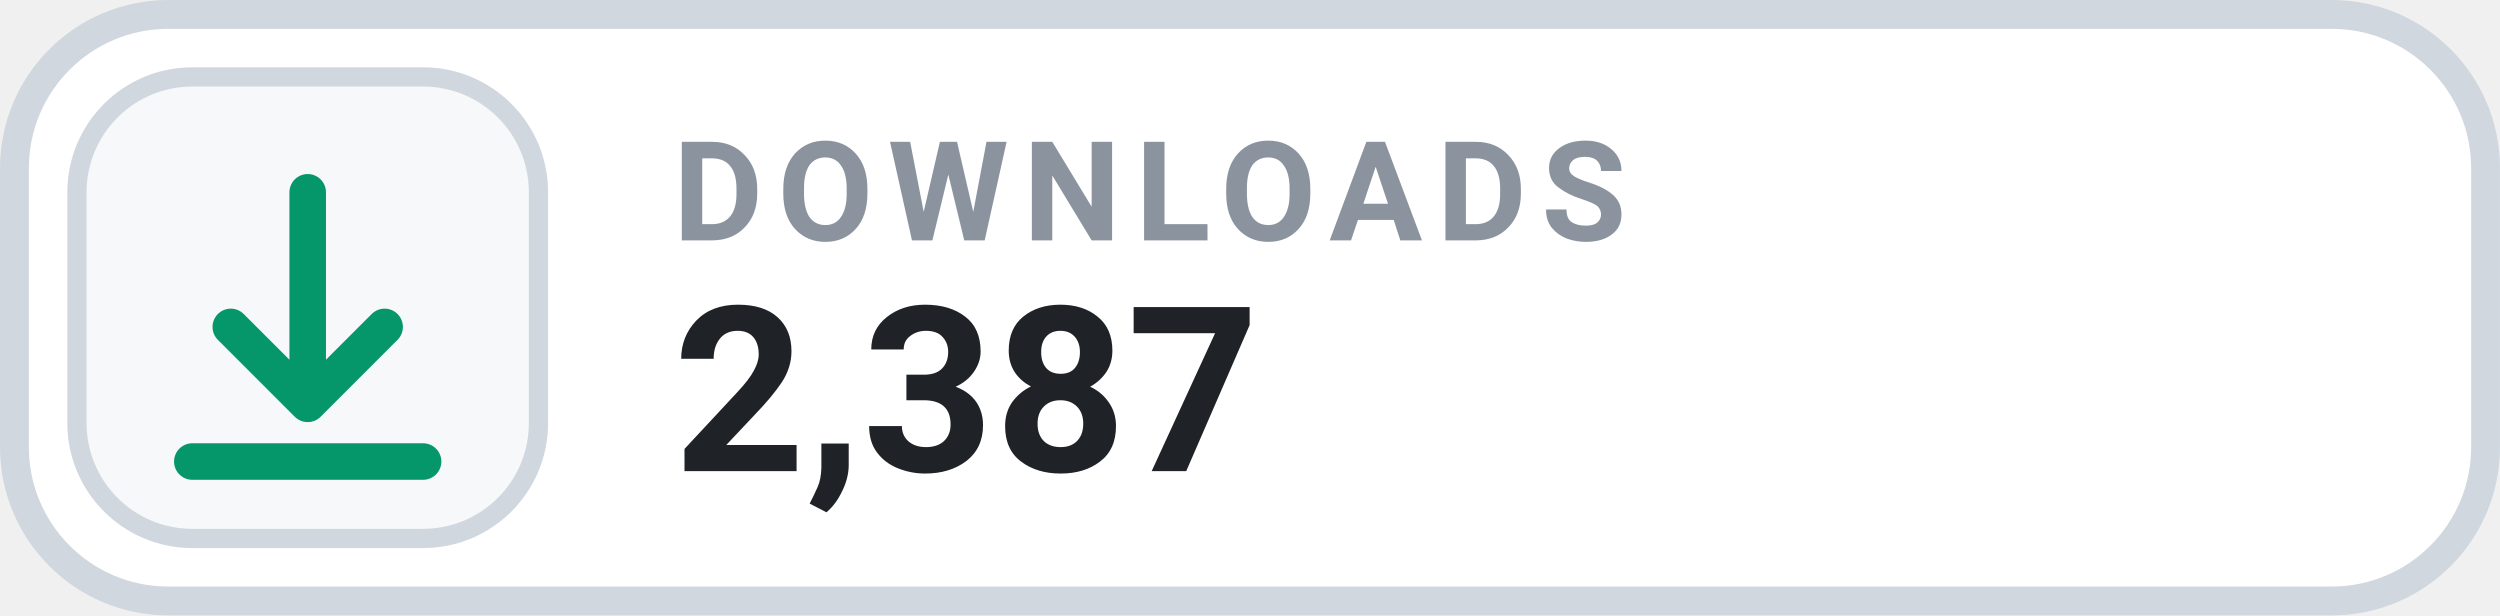
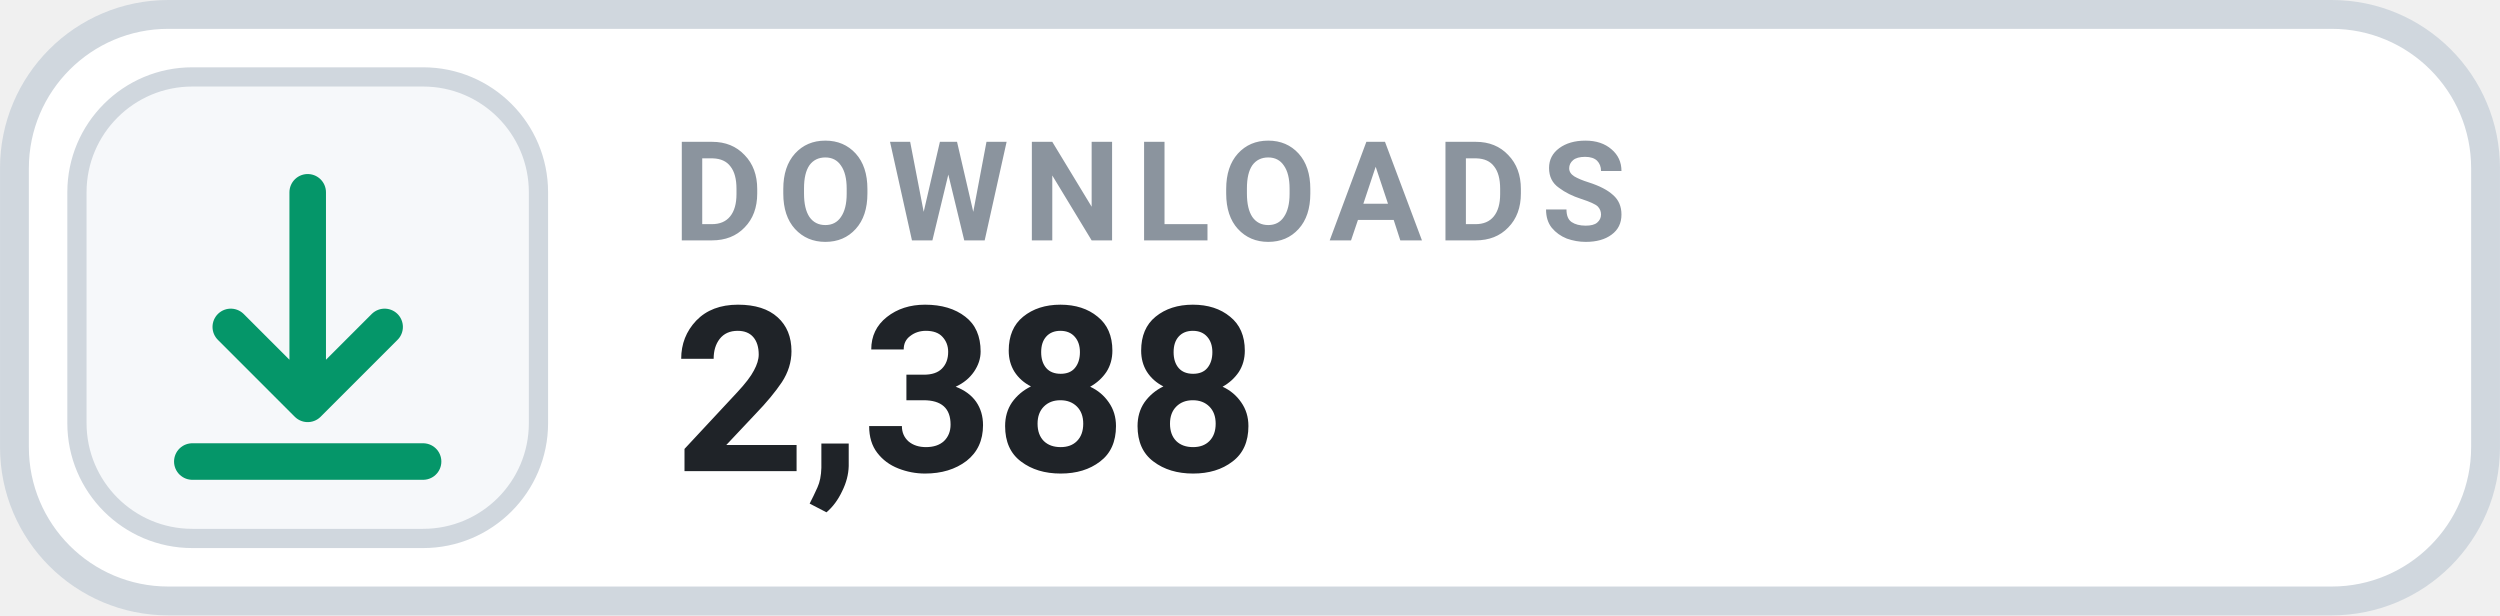
- <svg xmlns="http://www.w3.org/2000/svg" width="126" height="31.015" viewBox="0 0 130 32" role="img" aria-label="DOWNLOADS 2,387">
+ <svg xmlns="http://www.w3.org/2000/svg" width="126" height="31.015" viewBox="0 0 130 32" role="img" aria-label="DOWNLOADS 2,388">
  <rect x=".75" y=".75" width="128.5" height="30.5" rx="8" fill="#FFFFFF" stroke="#D0D7DE" stroke-width="1.5" />
  <rect x="4" y="4" width="24" height="24" rx="6" fill="#F6F8FA" stroke="#D0D7DE" stroke-width="1" />
  <g transform="translate(16 16)" style="color:#059669;">
    <path d="M0 -6 v11 m0 0 l4 -4 m-4 4 l-4 -4 M-6 8 h12" fill="none" stroke="currentColor" stroke-width="1.9" stroke-linecap="round" stroke-linejoin="round" />
  </g>
  <text x="35" y="12.5" fill="#8B949E" font-family="-apple-system,BlinkMacSystemFont,'Segoe UI',Roboto,Helvetica,Arial,sans-serif" font-size="7.2" font-weight="700" letter-spacing=".75">DOWNLOADS</text>
-   <text x="35" y="24.5" fill="#1F2328" font-family="-apple-system,BlinkMacSystemFont,'Segoe UI',Roboto,Helvetica,Arial,sans-serif" font-size="12" font-weight="700">2,387</text>
+   <text x="35" y="24.5" fill="#1F2328" font-family="-apple-system,BlinkMacSystemFont,'Segoe UI',Roboto,Helvetica,Arial,sans-serif" font-size="12" font-weight="700">2,388</text>
</svg>
